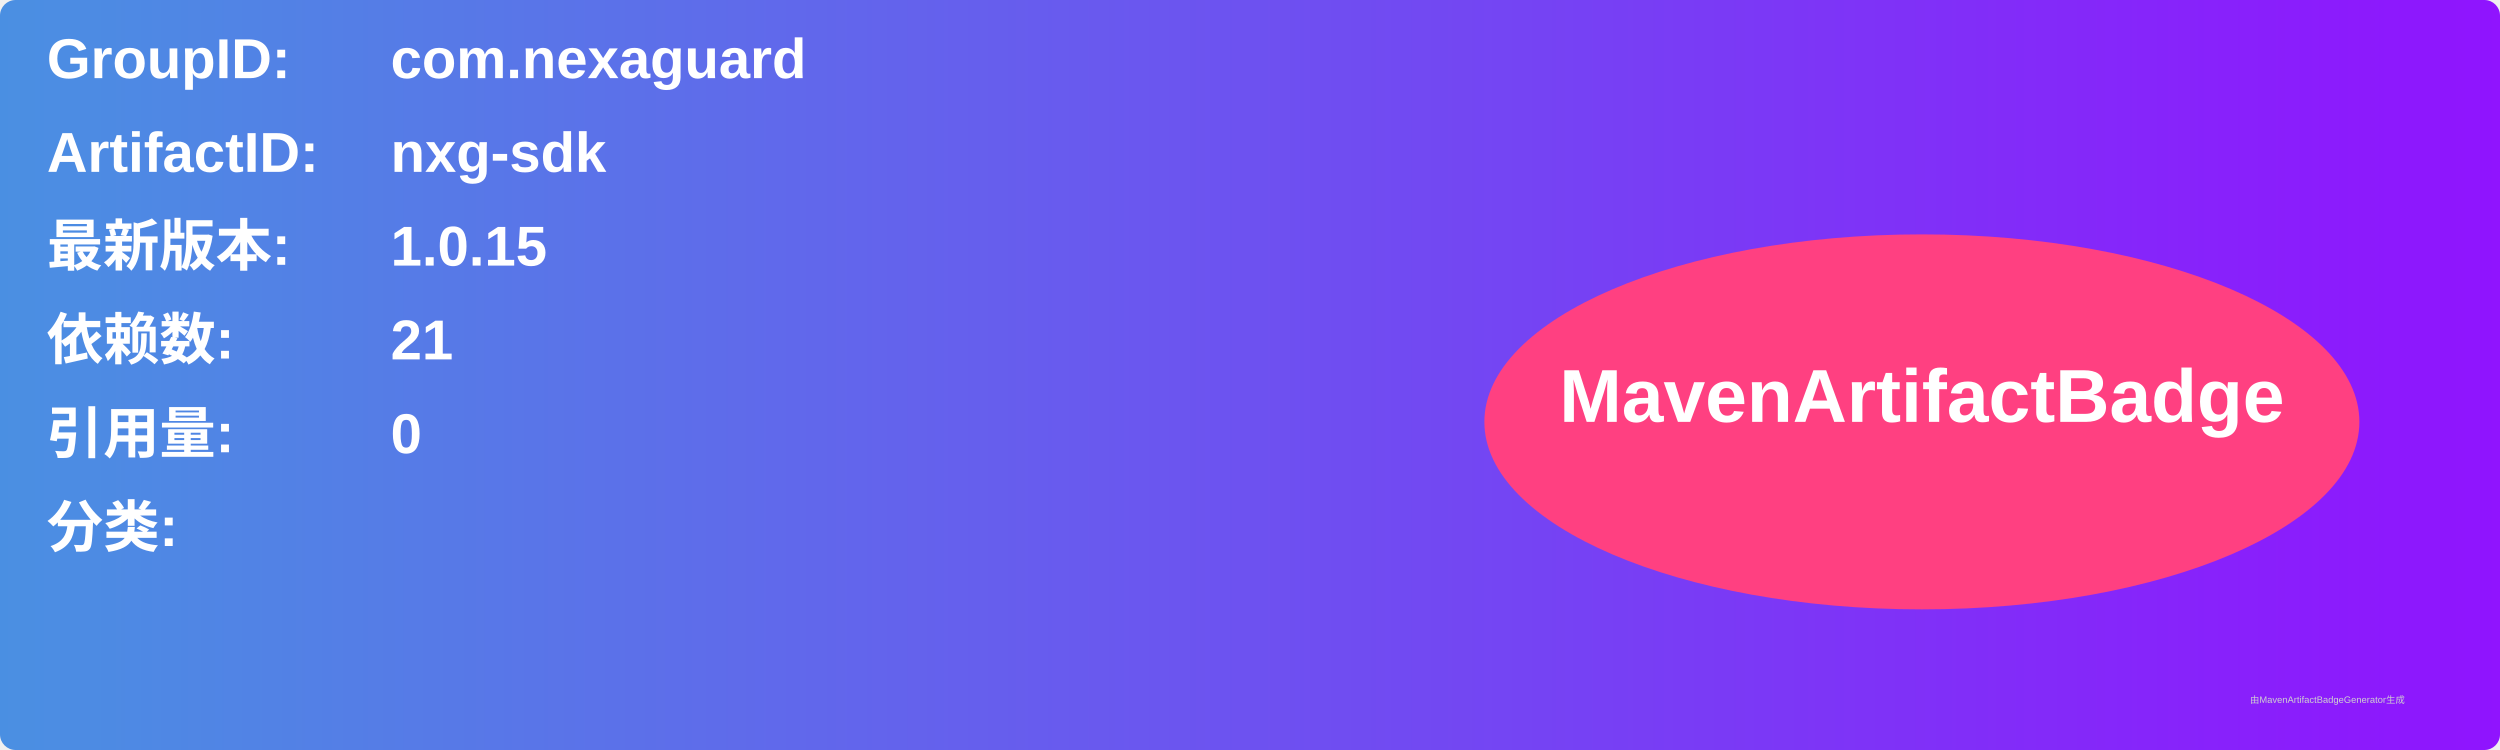
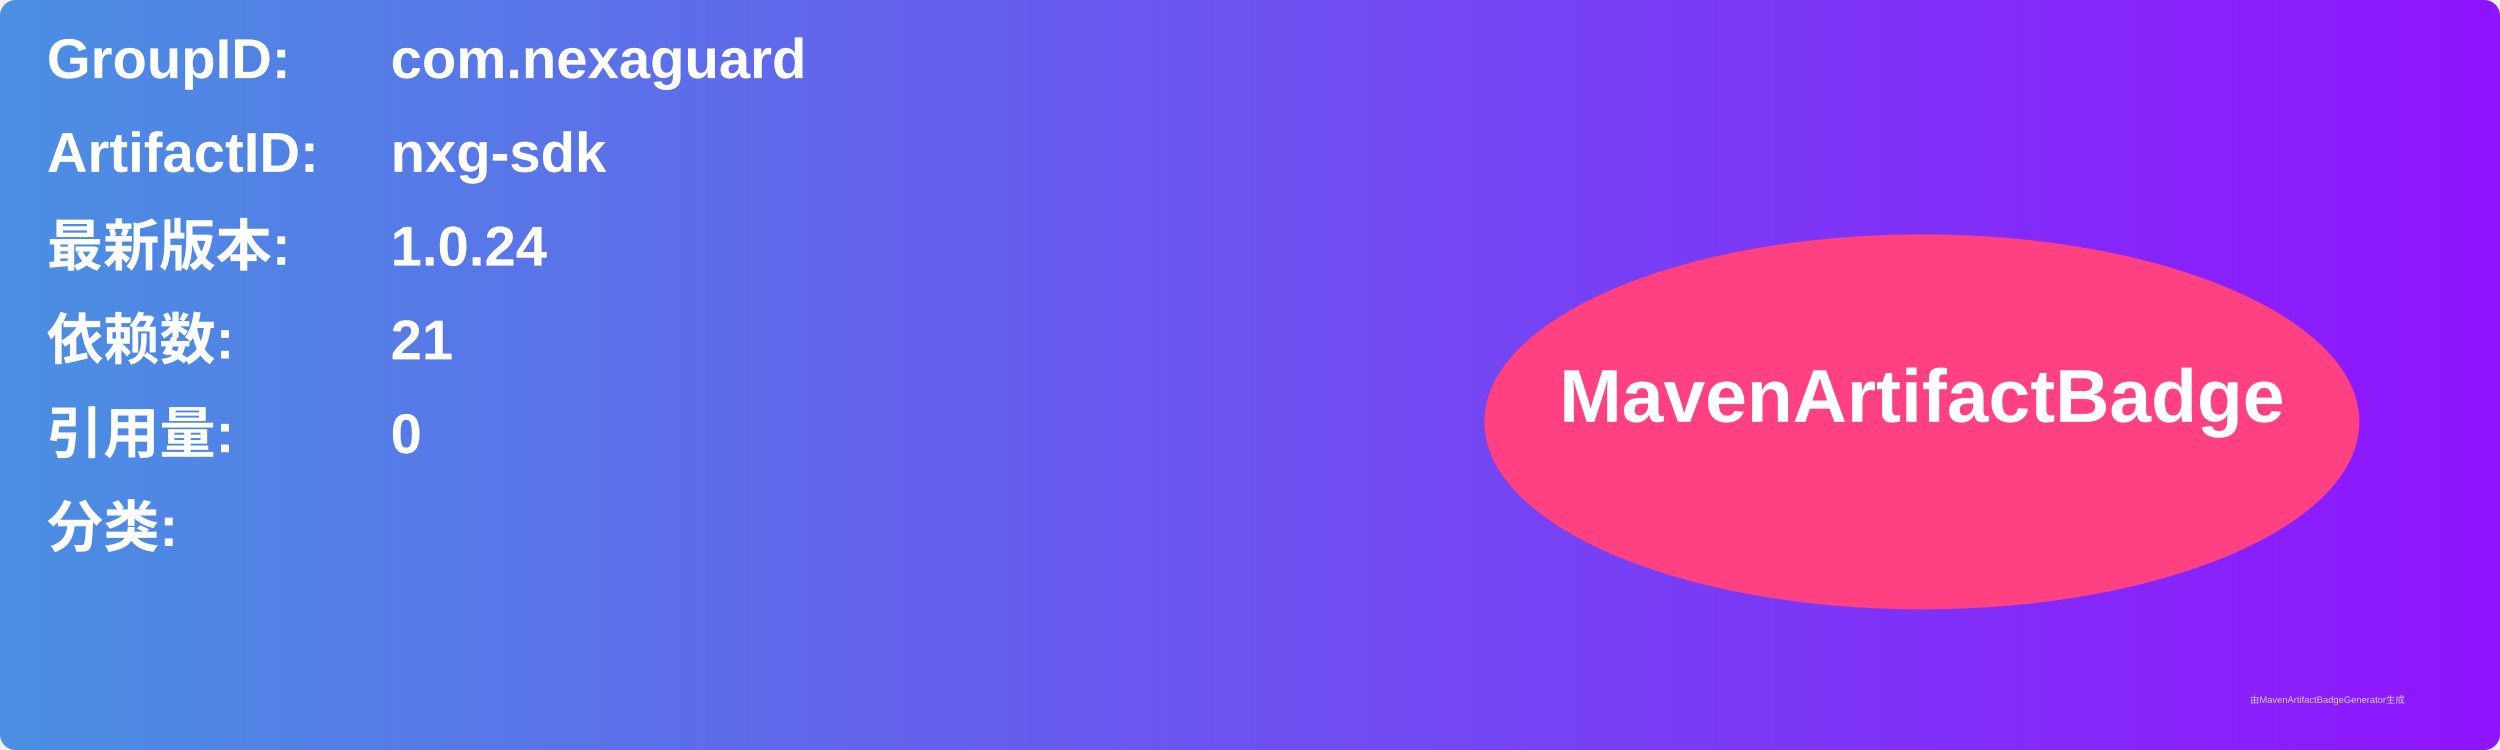
<svg xmlns="http://www.w3.org/2000/svg" width="800" height="240" viewBox="0 0 800 240">
  <linearGradient id="grad" x1="0%" y1="0%" x2="100%" y2="0%">
    <stop offset="0%" stop-color="#4a90e2" />
    <stop offset="100%" stop-color="#9013fe" />
  </linearGradient>
  <rect width="100%" height="100%" rx="5" ry="5" fill="url(#grad)" />
  <g transform="translate(15, 15)">
    <text x="0" y="10" font-family="Arial" font-size="18" fill="white" font-weight="bold" width="260">GroupID:</text>
    <text x="110" y="10" font-family="Arial" font-size="18" fill="white" font-weight="bold" width="460">com.nexaguard</text>
    <text x="0" y="40" font-family="Arial" font-size="18" fill="white" font-weight="bold" width="260">ArtifactID:</text>
    <text x="110" y="40" font-family="Arial" font-size="18" fill="white" font-weight="bold" width="460">nxg-sdk</text>
    <text x="0" y="70" font-family="Arial" font-size="18" fill="white" font-weight="bold">最新版本:</text>
    <text x="110" y="70" font-family="Arial" font-size="18" fill="white" font-weight="bold">
-       <tspan font-weight="bold">1.0.15</tspan>
+       <tspan font-weight="bold">1.0.24</tspan>
    </text>
    <text x="0" y="100" font-family="Arial" font-size="18" fill="white" font-weight="bold">依赖数: </text>
    <text x="110" y="100" font-family="Arial" font-size="18" fill="white">
      <tspan font-weight="bold">21</tspan>
    </text>
    <text x="0" y="130" font-family="Arial" font-size="18" fill="white" font-weight="bold">引用量: </text>
    <text x="110" y="130" font-family="Arial" font-size="18" fill="white">
      <tspan font-weight="bold">0</tspan>
    </text>
    <text x="0" y="160" font-family="Arial" font-size="18" fill="white" font-weight="bold">分类:</text>
    <text x="10" y="190" font-family="Arial" font-size="10" fill="white">
      <tspan font-weight="bold" />
    </text>
    <ellipse cx="600" cy="120" rx="140" ry="60" fill="#ff4081" />
    <text x="600" y="120" text-anchor="middle" font-family="Arial" font-size="24" fill="white" font-weight="bold">MavenArtifactBadge</text>
  </g>
  <text x="720" y="225" font-family="Arial" font-size="3" fill="#d0d0d0">由MavenArtifactBadgeGenerator生成</text>
</svg>
